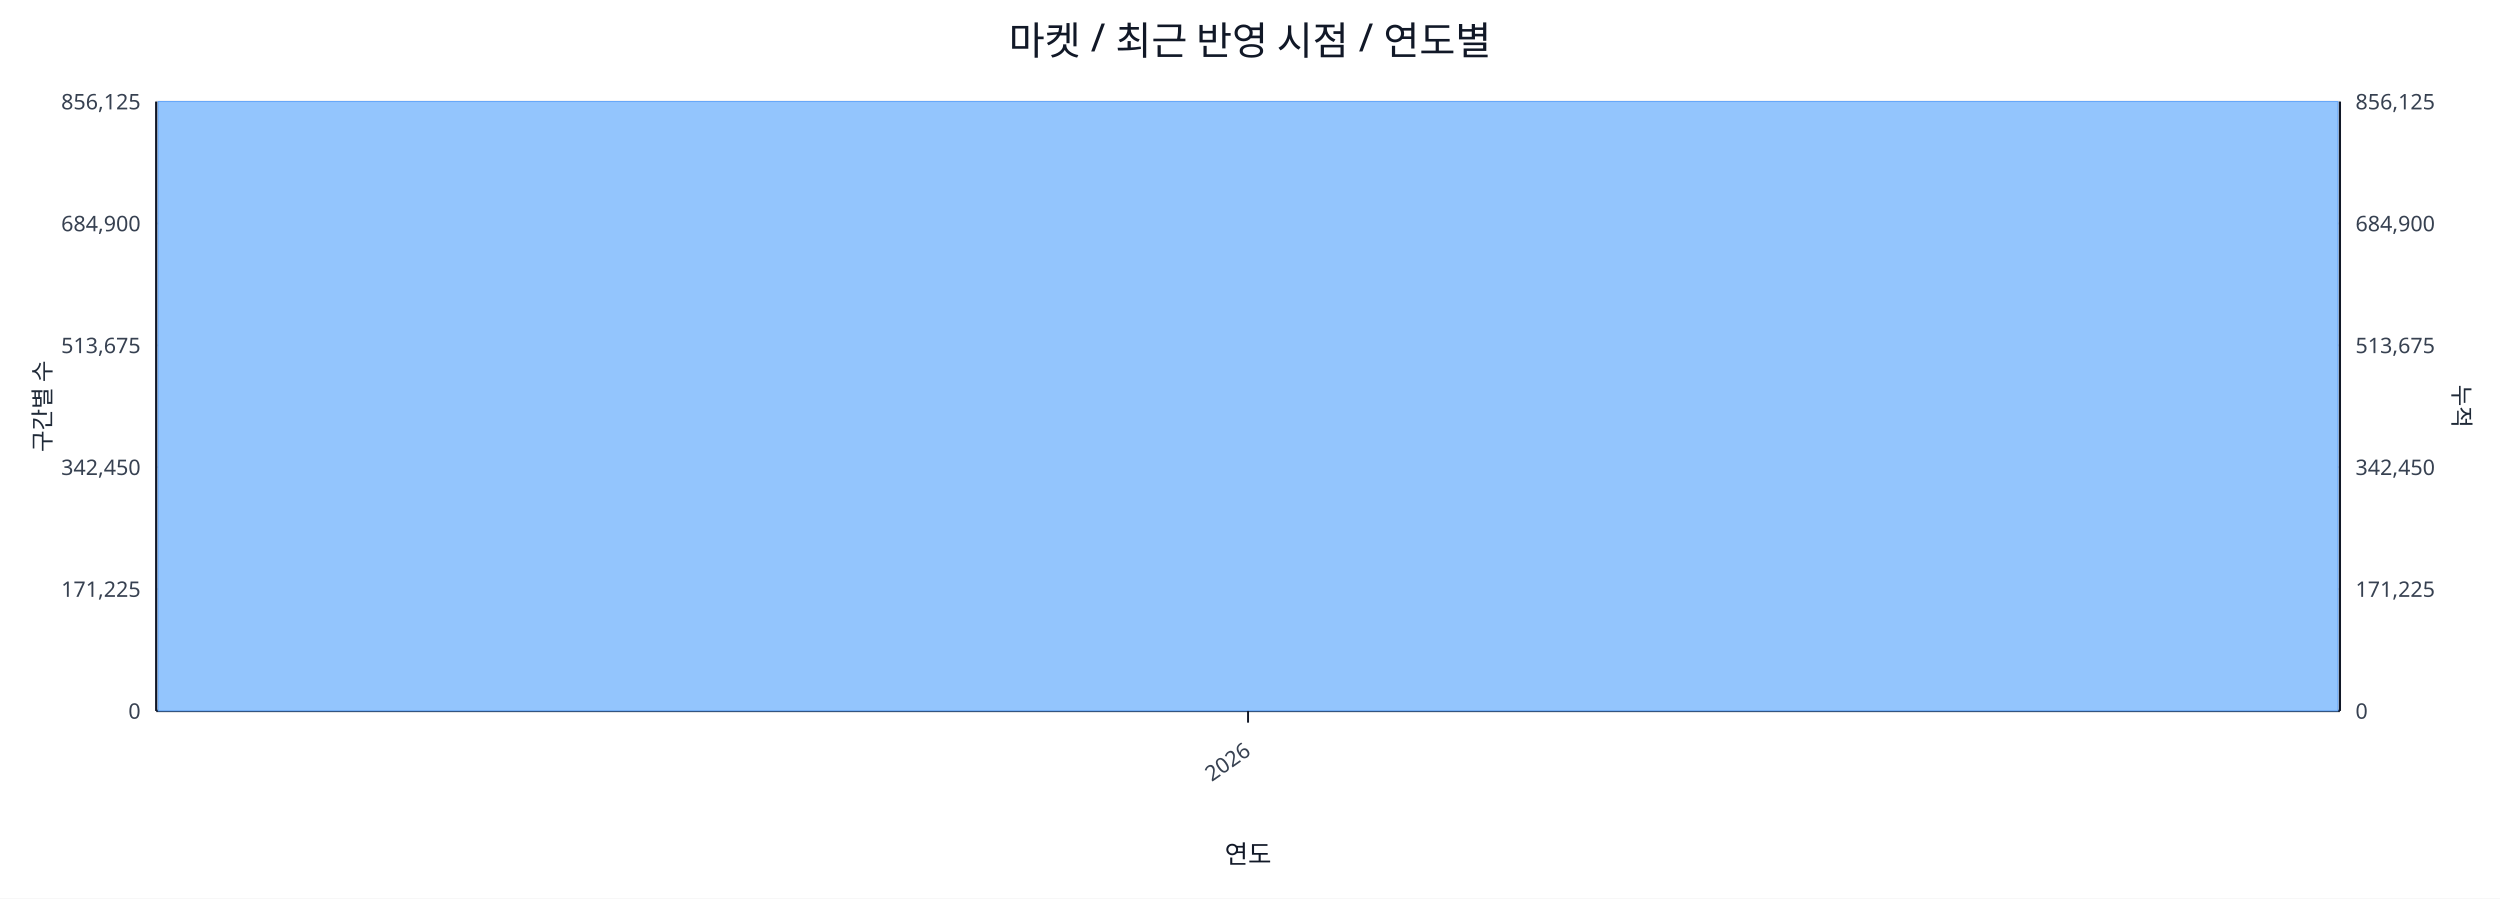
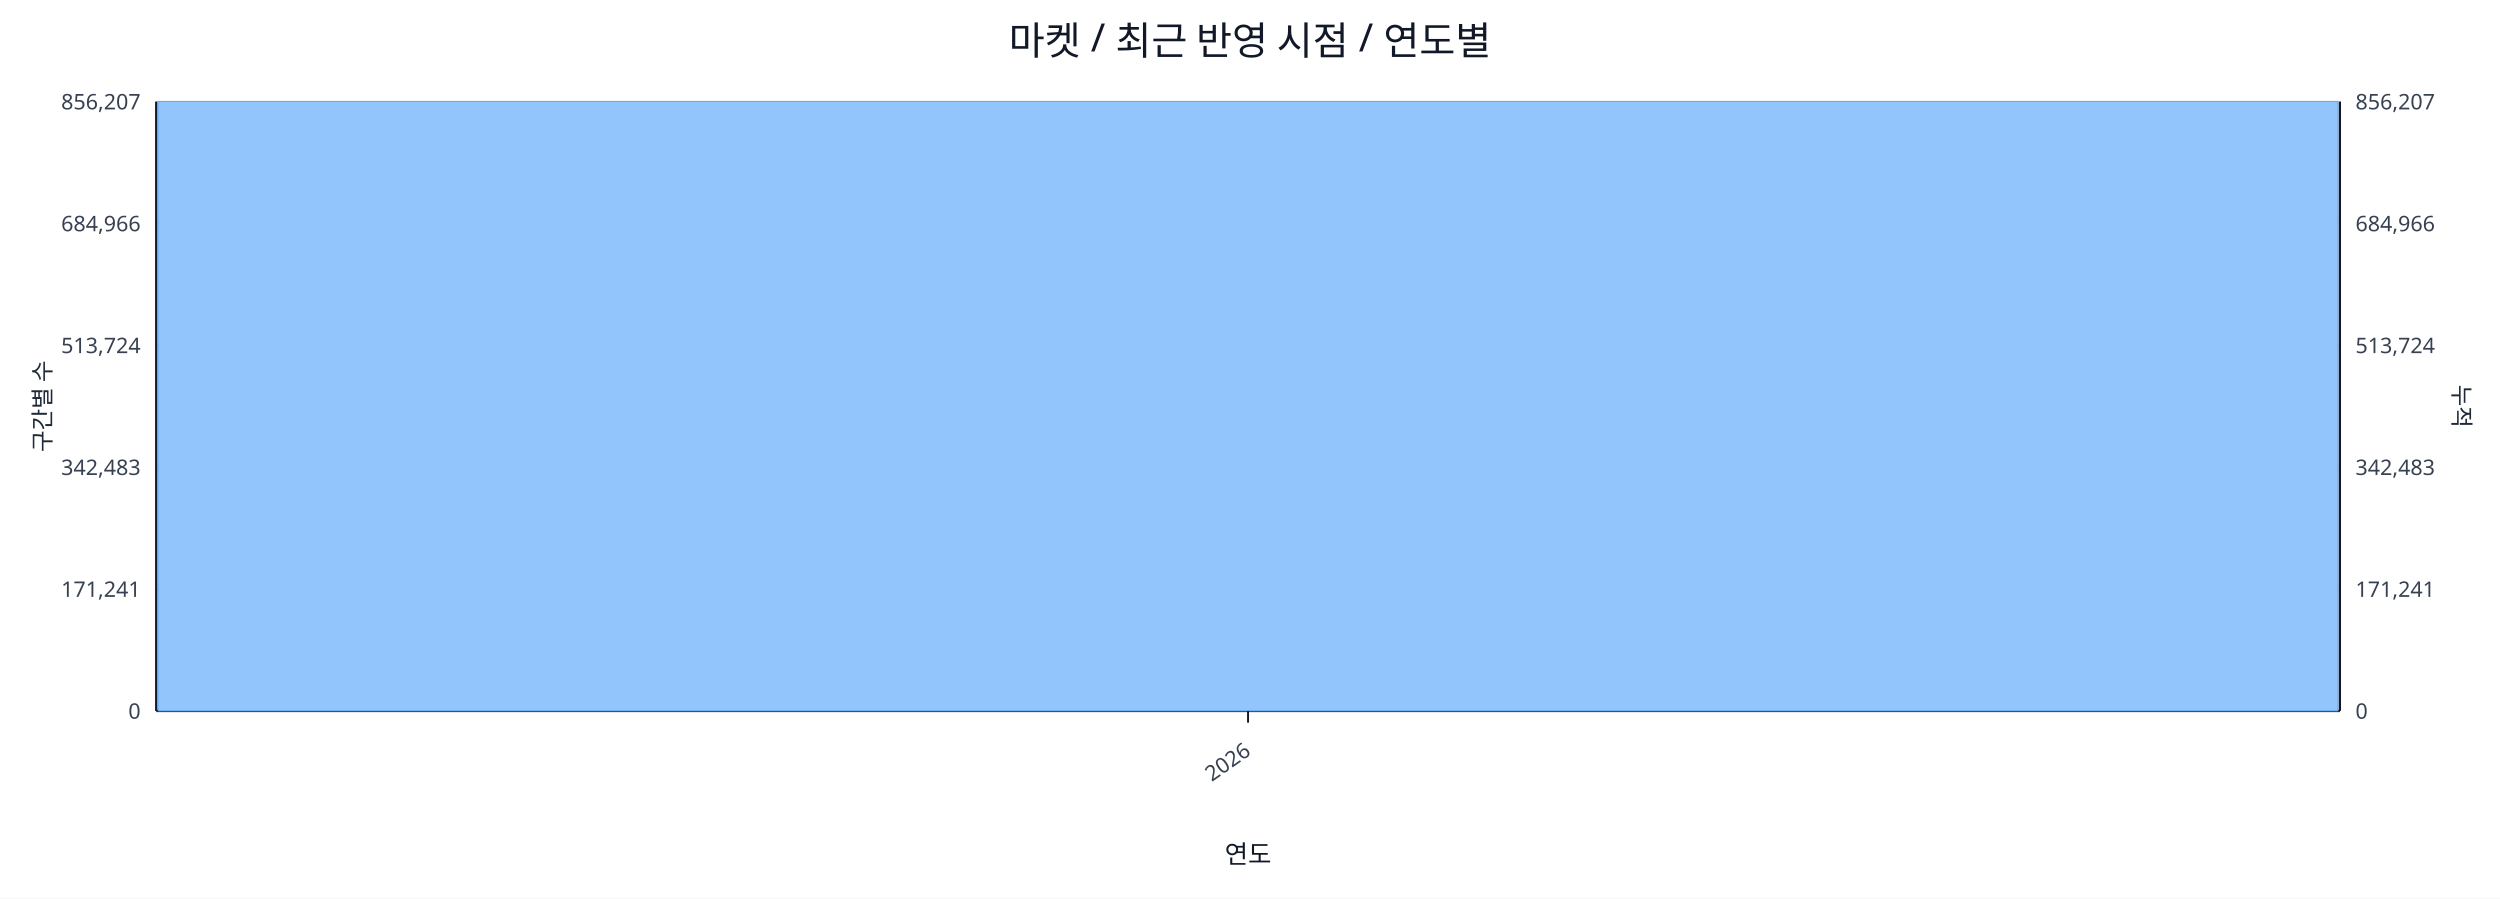
<svg xmlns="http://www.w3.org/2000/svg" width="1280" height="460" viewBox="0 0 1280 460">
  <rect x="0" y="0" width="100%" height="100%" fill="#ffffff" />
  <text x="640.0" y="28" font-size="20" text-anchor="middle" font-family="sans-serif" fill="#111827">마켓 / 최근 반영 시점 / 연도별</text>
  <line x1="80.0" y1="52.0" x2="1198.0" y2="52.0" stroke="#e5e7eb" stroke-width="1" />
-   <text x="72.0" y="56.0" font-size="11" text-anchor="end" font-family="sans-serif" fill="#374151">856,125</text>
-   <text x="1206.0" y="56.0" font-size="11" text-anchor="start" font-family="sans-serif" fill="#374151">856,125</text>
+   <text x="72.0" y="56.0" font-size="11" text-anchor="end" font-family="sans-serif" fill="#374151">856,207</text>
+   <text x="1206.0" y="56.0" font-size="11" text-anchor="start" font-family="sans-serif" fill="#374151">856,207</text>
  <line x1="80.0" y1="114.4" x2="1198.0" y2="114.4" stroke="#e5e7eb" stroke-width="1" />
-   <text x="72.0" y="118.4" font-size="11" text-anchor="end" font-family="sans-serif" fill="#374151">684,900</text>
-   <text x="1206.0" y="118.4" font-size="11" text-anchor="start" font-family="sans-serif" fill="#374151">684,900</text>
+   <text x="72.0" y="118.4" font-size="11" text-anchor="end" font-family="sans-serif" fill="#374151">684,966</text>
+   <text x="1206.0" y="118.4" font-size="11" text-anchor="start" font-family="sans-serif" fill="#374151">684,966</text>
  <line x1="80.0" y1="176.8" x2="1198.0" y2="176.8" stroke="#e5e7eb" stroke-width="1" />
-   <text x="72.0" y="180.8" font-size="11" text-anchor="end" font-family="sans-serif" fill="#374151">513,675</text>
-   <text x="1206.0" y="180.8" font-size="11" text-anchor="start" font-family="sans-serif" fill="#374151">513,675</text>
+   <text x="72.0" y="180.8" font-size="11" text-anchor="end" font-family="sans-serif" fill="#374151">513,724</text>
+   <text x="1206.0" y="180.8" font-size="11" text-anchor="start" font-family="sans-serif" fill="#374151">513,724</text>
  <line x1="80.0" y1="239.2" x2="1198.0" y2="239.2" stroke="#e5e7eb" stroke-width="1" />
-   <text x="72.0" y="243.2" font-size="11" text-anchor="end" font-family="sans-serif" fill="#374151">342,450</text>
-   <text x="1206.0" y="243.2" font-size="11" text-anchor="start" font-family="sans-serif" fill="#374151">342,450</text>
+   <text x="72.0" y="243.2" font-size="11" text-anchor="end" font-family="sans-serif" fill="#374151">342,483</text>
+   <text x="1206.0" y="243.2" font-size="11" text-anchor="start" font-family="sans-serif" fill="#374151">342,483</text>
  <line x1="80.0" y1="301.6" x2="1198.0" y2="301.6" stroke="#e5e7eb" stroke-width="1" />
-   <text x="72.0" y="305.6" font-size="11" text-anchor="end" font-family="sans-serif" fill="#374151">171,225</text>
-   <text x="1206.0" y="305.6" font-size="11" text-anchor="start" font-family="sans-serif" fill="#374151">171,225</text>
+   <text x="72.0" y="305.6" font-size="11" text-anchor="end" font-family="sans-serif" fill="#374151">171,241</text>
+   <text x="1206.0" y="305.6" font-size="11" text-anchor="start" font-family="sans-serif" fill="#374151">171,241</text>
  <line x1="80.0" y1="364.0" x2="1198.0" y2="364.0" stroke="#e5e7eb" stroke-width="1" />
  <text x="72.0" y="368.0" font-size="11" text-anchor="end" font-family="sans-serif" fill="#374151">0</text>
  <text x="1206.0" y="368.0" font-size="11" text-anchor="start" font-family="sans-serif" fill="#374151">0</text>
  <line x1="80.0" y1="364.0" x2="1198.0" y2="364.0" stroke="#111827" stroke-width="1.2" />
  <line x1="80.0" y1="52.0" x2="80.0" y2="364.0" stroke="#111827" stroke-width="1.2" />
  <line x1="1198.0" y1="52.0" x2="1198.0" y2="364.0" stroke="#111827" stroke-width="1.2" />
  <rect x="81.0" y="52.0" width="1116.0" height="312.0" fill="#93c5fd" stroke="#60a5fa" stroke-width="0.5" />
  <polyline fill="none" stroke="#ef4444" stroke-width="2" points="639.0,52.0" />
  <line x1="639.0" y1="364.0" x2="639.0" y2="370.0" stroke="#111827" stroke-width="1" />
  <text x="641.0" y="386.0" font-size="11" text-anchor="end" transform="rotate(-35 641.0 386.0)" font-family="sans-serif" fill="#374151">2026</text>
  <text x="26" y="208.0" font-size="12" transform="rotate(-90 26 208.0)" text-anchor="middle" font-family="sans-serif" fill="#1f2937">구간별 수</text>
  <text x="1256.0" y="208.0" font-size="12" transform="rotate(90 1256.0 208.0)" text-anchor="middle" font-family="sans-serif" fill="#1f2937">누적</text>
  <text x="639.0" y="442.0" font-size="13" text-anchor="middle" font-family="sans-serif" fill="#111827">연도</text>
</svg>
